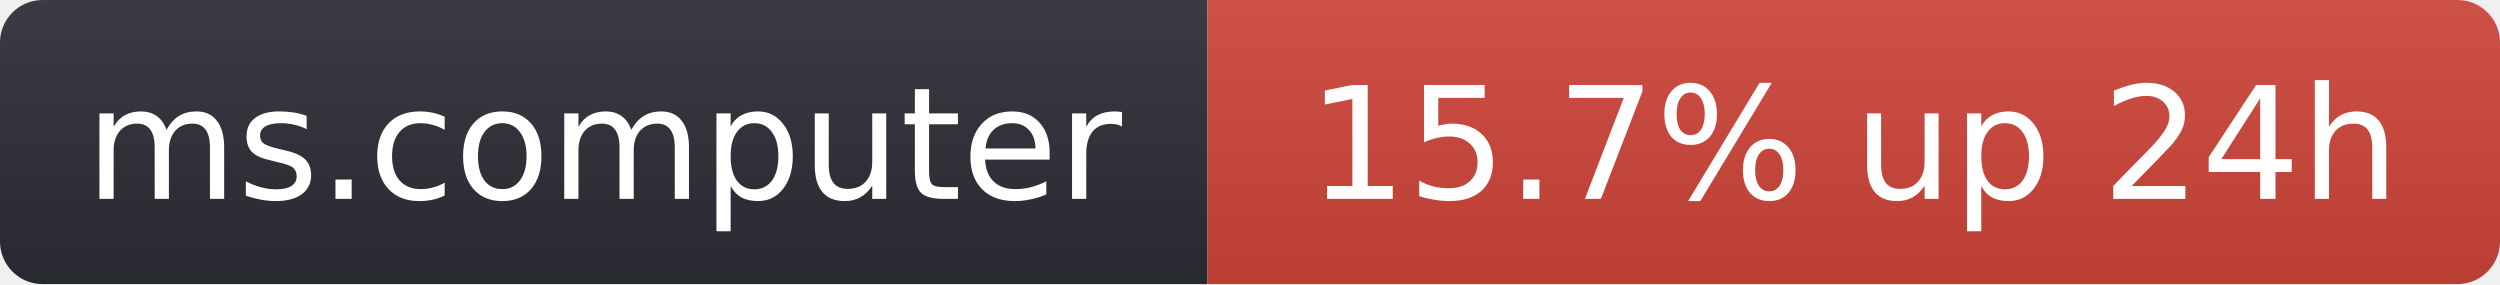
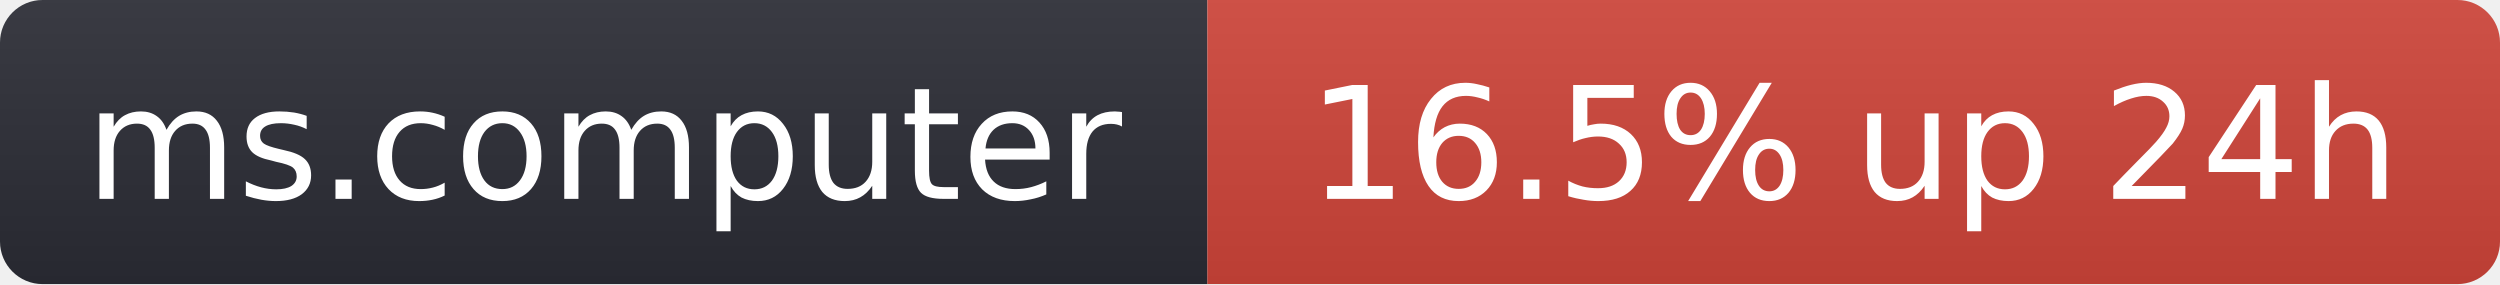
- <svg xmlns="http://www.w3.org/2000/svg" width="176" height="20" role="img" aria-label="ms.computer: 15.7% up 24h">
+ <svg xmlns="http://www.w3.org/2000/svg" width="176" height="20" role="img" aria-label="ms.computer: 16.5% up 24h">
  <linearGradient id="s" x2="0" y2="100%">
    <stop offset="0" stop-color="#bbb" stop-opacity=".1" />
    <stop offset="1" stop-opacity=".1" />
  </linearGradient>
  <clipPath id="r">
    <rect width="176" height="20" rx="3" fill="#fff" />
  </clipPath>
  <g clip-path="url(#r)">
    <rect width="85" height="20" fill="#2b2d35" />
    <rect x="85" width="91" height="20" fill="#d0453a" />
    <rect width="176" height="20" fill="url(#s)" />
  </g>
  <g fill="#fff" text-anchor="middle" font-family="Verdana,Geneva,DejaVu Sans,sans-serif" font-size="11">
    <text x="42.5" y="14">ms.computer</text>
-     <text x="130.5" y="14">15.7% up 24h</text>
+     <text x="130.5" y="14">16.5% up 24h</text>
  </g>
</svg>
